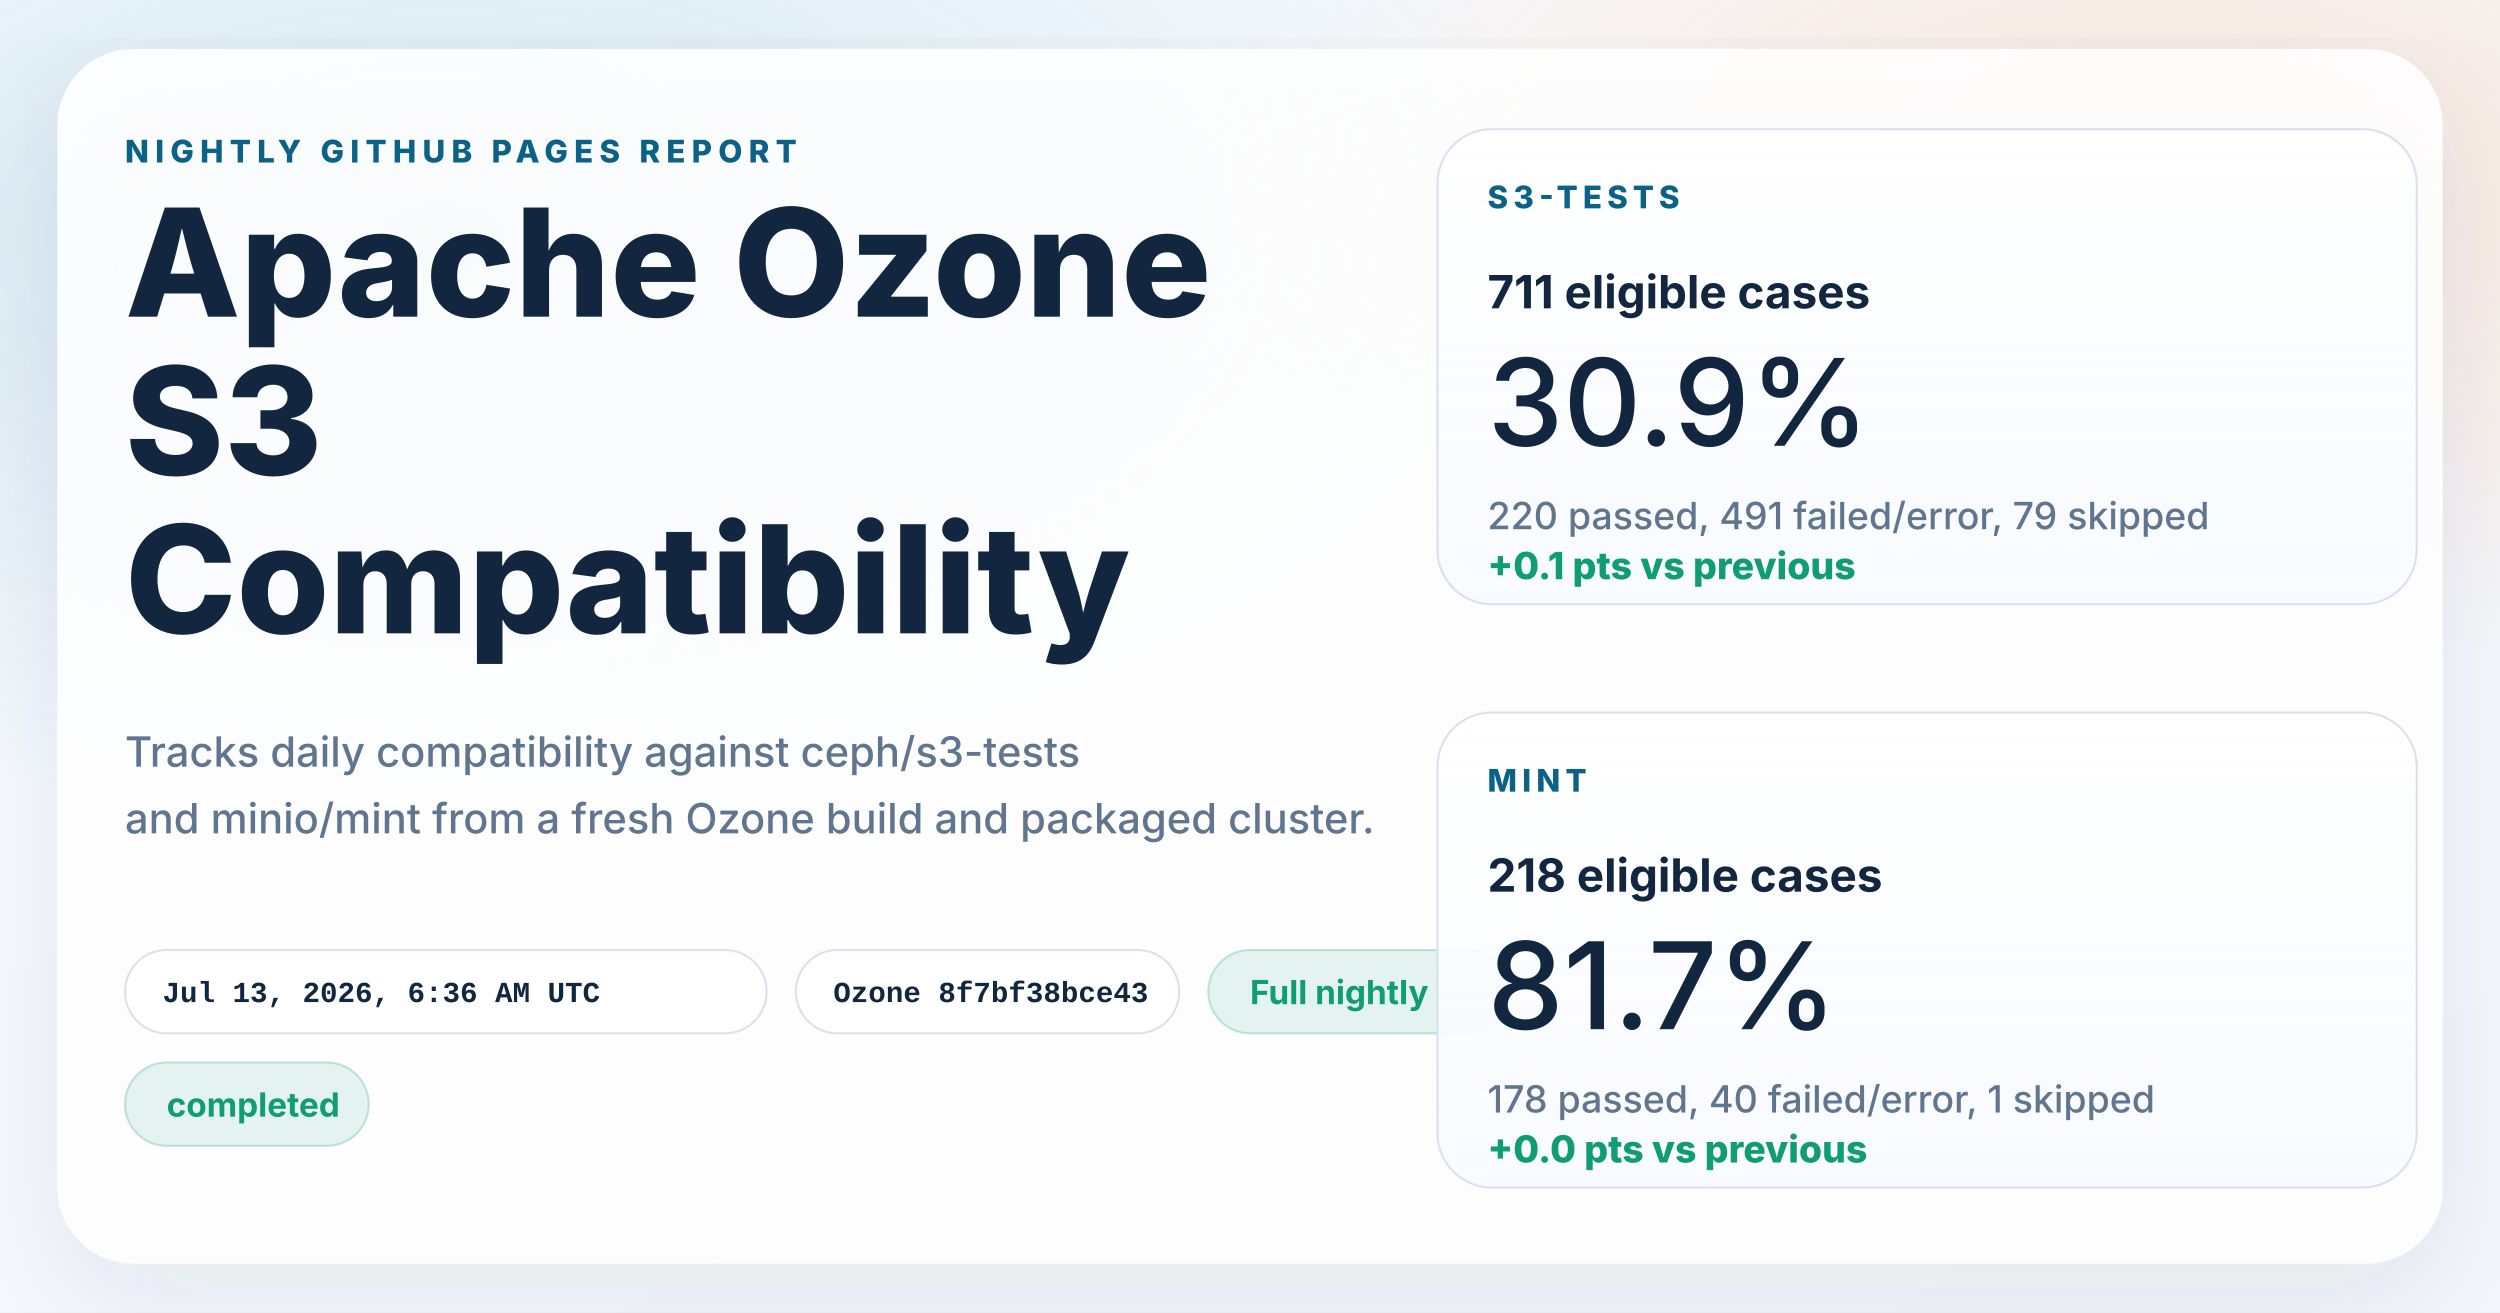
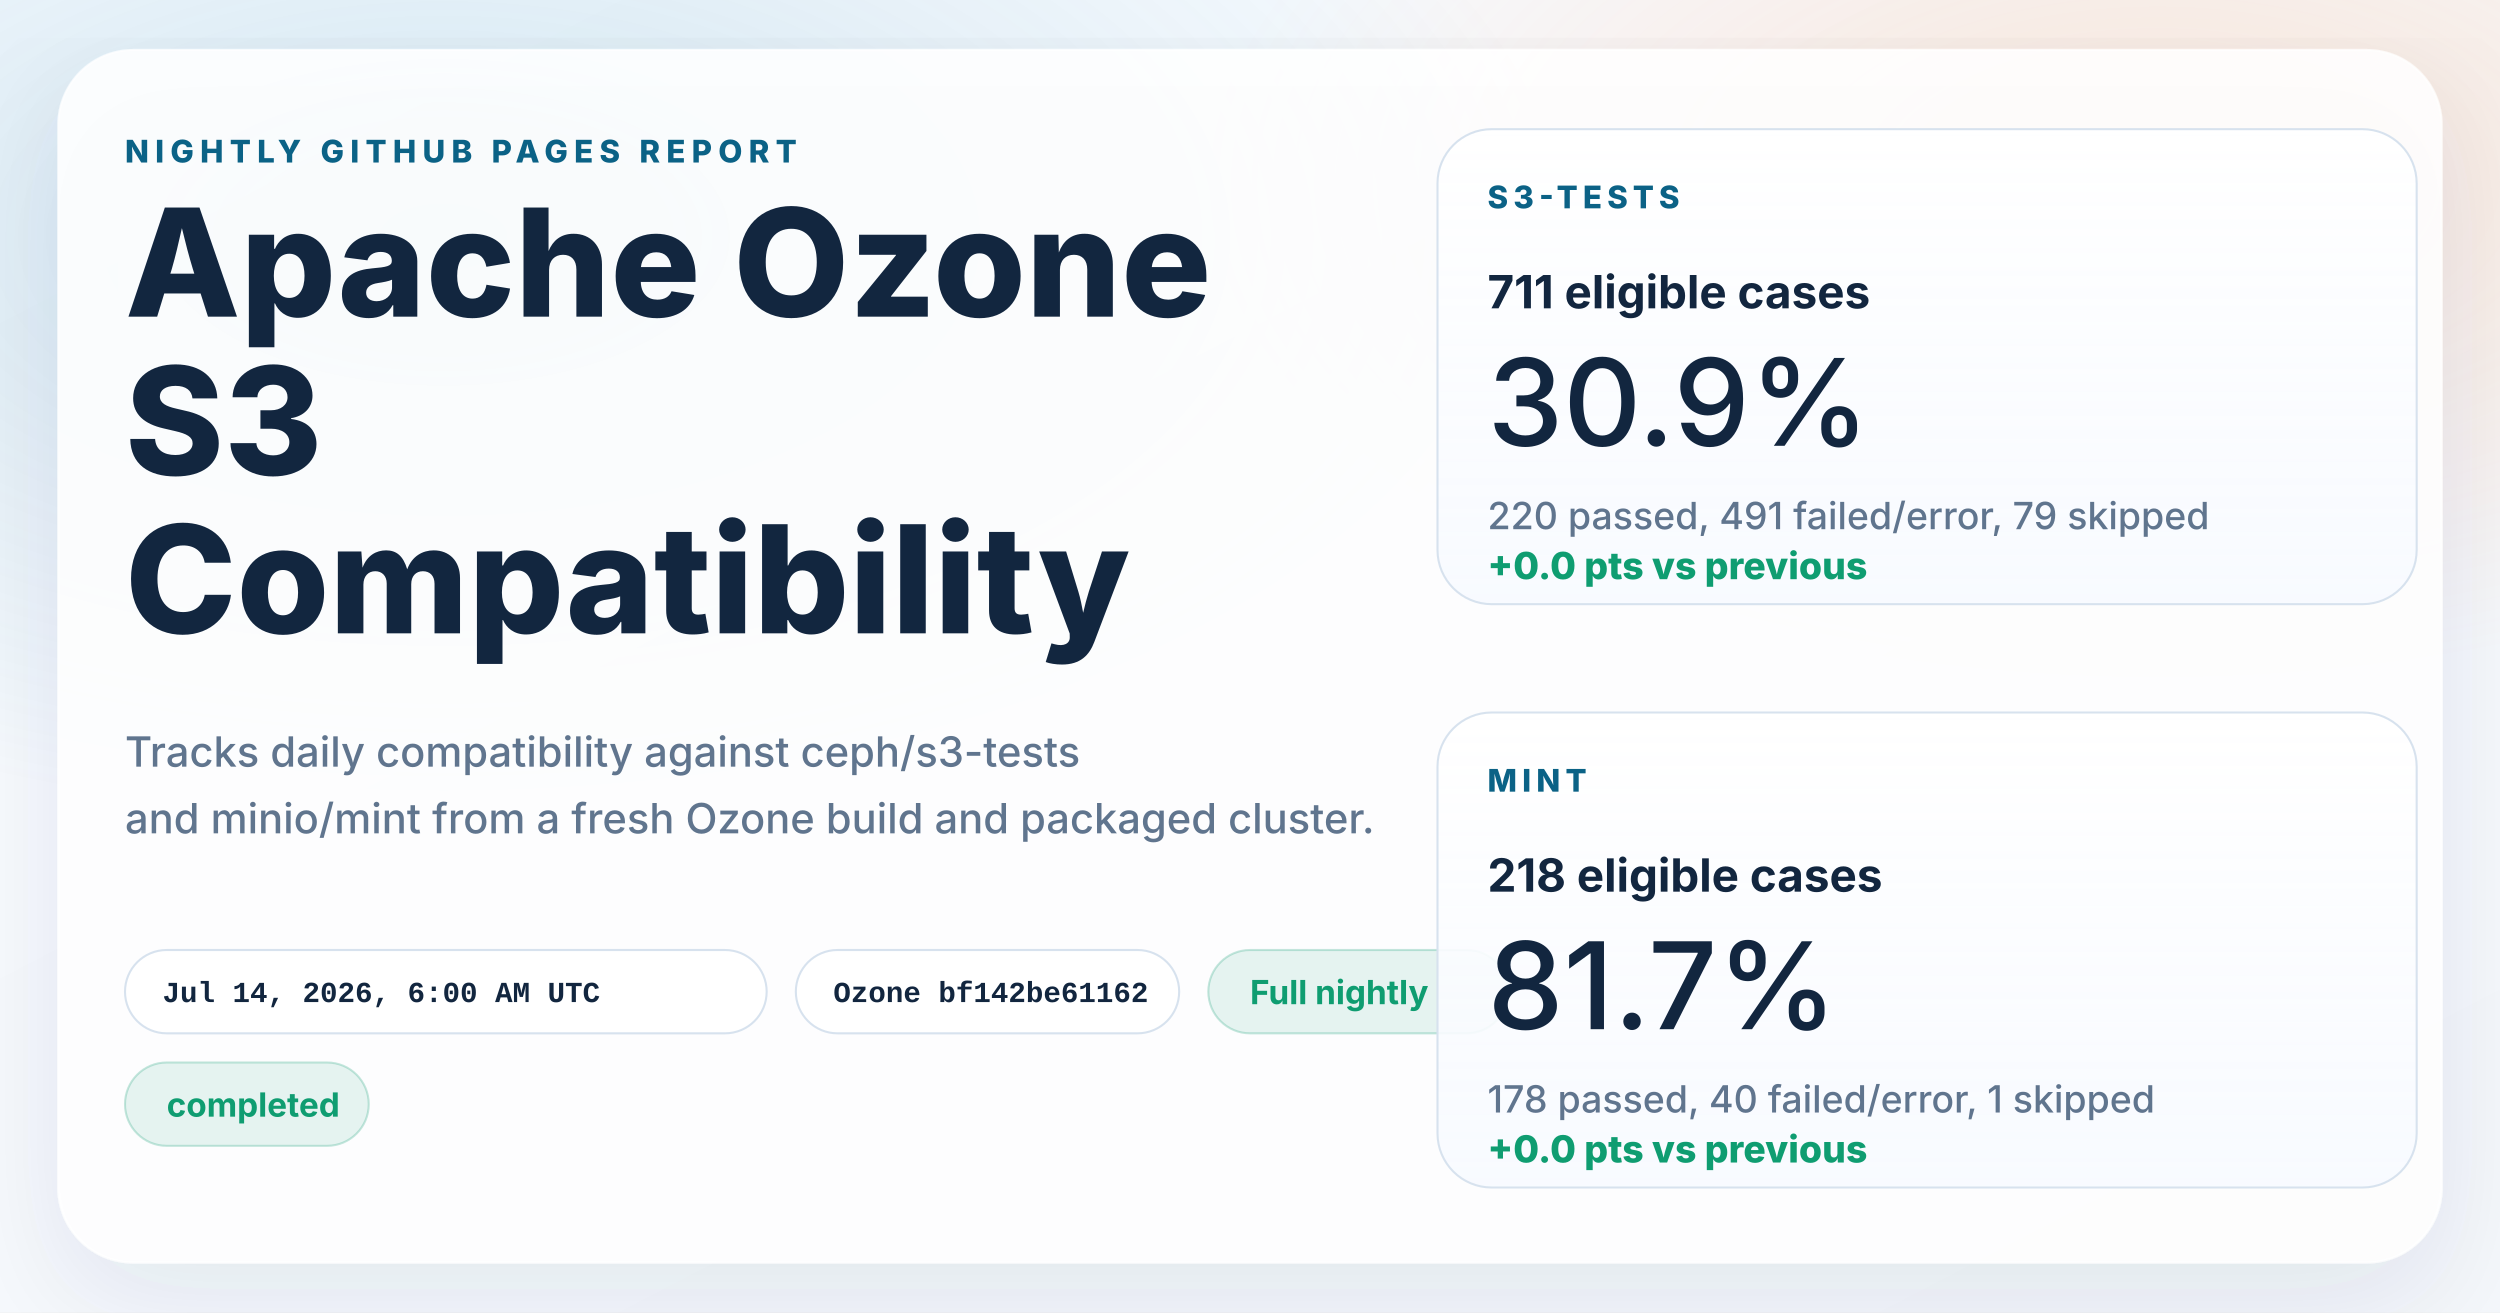
<svg xmlns="http://www.w3.org/2000/svg" width="1200" height="630" viewBox="0 0 1200 630" role="img" aria-labelledby="title desc">
  <defs>
    <linearGradient id="page" x1="0%" y1="0%" x2="100%" y2="100%">
      <stop offset="0%" stop-color="#f8fbff" />
      <stop offset="100%" stop-color="#f4f7fb" />
    </linearGradient>
    <radialGradient id="glowBlue" cx="18%" cy="18%" r="45%">
      <stop offset="0%" stop-color="#0d7fab" stop-opacity="0.16" />
      <stop offset="100%" stop-color="#0d7fab" stop-opacity="0" />
    </radialGradient>
    <radialGradient id="glowWarm" cx="86%" cy="14%" r="38%">
      <stop offset="0%" stop-color="#ff8a3d" stop-opacity="0.18" />
      <stop offset="100%" stop-color="#ff8a3d" stop-opacity="0" />
    </radialGradient>
    <linearGradient id="card" x1="0%" y1="0%" x2="0%" y2="100%">
      <stop offset="0%" stop-color="#ffffff" stop-opacity="0.96" />
      <stop offset="100%" stop-color="#f7faff" stop-opacity="0.88" />
    </linearGradient>
    <filter id="shadow" x="-10%" y="-10%" width="120%" height="120%">
      <feDropShadow dx="0" dy="18" stdDeviation="28" flood-color="#102d4c" flood-opacity="0.10" />
    </filter>
  </defs>
  <rect width="1200" height="630" fill="url(#page)" />
  <rect width="1200" height="630" fill="url(#glowBlue)" />
  <rect width="1200" height="630" fill="url(#glowWarm)" />
  <g filter="url(#shadow)">
    <rect x="28" y="24" width="1144" height="582" rx="36" fill="#ffffff" fill-opacity="0.86" stroke="#ffffff" stroke-opacity="0.75" />
  </g>
  <g font-family="system-ui, -apple-system, BlinkMacSystemFont, 'Segoe UI', sans-serif" fill="#12263f">
    <text x="60" y="78" font-size="15" font-weight="800" letter-spacing="3" fill="#0b6286">NIGHTLY GITHUB PAGES REPORT</text>
    <text x="60" y="152" font-size="72" font-weight="800">Apache Ozone</text>
    <text x="60" y="228" font-size="72" font-weight="800">S3</text>
    <text x="60" y="304" font-size="72" font-weight="800">Compatibility</text>
    <text x="60" y="368" font-size="20" font-weight="500" fill="#60758e">Tracks daily compatibility against ceph/s3-tests</text>
    <text x="60" y="400" font-size="20" font-weight="500" fill="#60758e">and minio/mint from a fresh Ozone build and packaged cluster.</text>
  </g>
  <g font-family="'SFMono-Regular', Consolas, 'Liberation Mono', monospace" font-size="14" font-weight="600">
    <g transform="translate(60 456)">
      <rect width="308" height="40" rx="20" fill="#ffffff" fill-opacity="0.94" stroke="#d7e2ee" />
-       <text x="18" y="25" fill="#12263f">Jul 13, 2026, 6:36 AM UTC</text>
+       <text x="18" y="25" fill="#12263f">Jul 14, 2026, 6:00 AM UTC</text>
    </g>
    <g transform="translate(382 456)">
      <rect width="184" height="40" rx="20" fill="#ffffff" fill-opacity="0.94" stroke="#d7e2ee" />
-       <text x="18" y="25" fill="#12263f">Ozone 8f7bf38bce43</text>
+       <text x="18" y="25" fill="#12263f">Ozone bf142be61162</text>
    </g>
  </g>
  <g font-family="system-ui, -apple-system, BlinkMacSystemFont, 'Segoe UI', sans-serif" font-size="16" font-weight="700">
    <g transform="translate(580 456)">
      <rect width="144" height="40" rx="20" fill="#0f9d71" fill-opacity="0.10" stroke="#0f9d71" stroke-opacity="0.24" />
      <text x="20" y="26" fill="#0f9d71">Full nightly</text>
    </g>
    <g transform="translate(60 510)">
      <rect width="117" height="40" rx="20" fill="#0f9d71" fill-opacity="0.10" stroke="#0f9d71" stroke-opacity="0.24" />
      <text x="20" y="26" fill="#0f9d71">completed</text>
    </g>
  </g>
  <g font-family="system-ui, -apple-system, BlinkMacSystemFont, 'Segoe UI', sans-serif" fill="#12263f">
    <g transform="translate(690 62)">
      <rect width="470" height="228" rx="26" fill="url(#card)" stroke="#d7e2ee" />
      <text x="24" y="38" font-size="15" font-weight="800" letter-spacing="2.5" fill="#0b6286">S3-TESTS</text>
      <text x="24" y="86" font-size="22" font-weight="700">711 eligible cases</text>
      <text x="24" y="152" font-size="58" font-weight="500">30.9%</text>
      <text x="24" y="192" font-size="18" font-weight="500" fill="#60758e">220 passed, 491 failed/error, 79 skipped</text>
-       <text x="24" y="216" font-size="18" font-weight="800" fill="#0f9d71">+0.1 pts vs previous</text>
+       <text x="24" y="216" font-size="18" font-weight="800" fill="#0f9d71">+0.0 pts vs previous</text>
    </g>
    <g transform="translate(690 342)">
      <rect width="470" height="228" rx="26" fill="url(#card)" stroke="#d7e2ee" />
      <text x="24" y="38" font-size="15" font-weight="800" letter-spacing="2.5" fill="#0b6286">MINT</text>
      <text x="24" y="86" font-size="22" font-weight="700">218 eligible cases</text>
      <text x="24" y="152" font-size="58" font-weight="500">81.7%</text>
      <text x="24" y="192" font-size="18" font-weight="500" fill="#60758e">178 passed, 40 failed/error, 1 skipped</text>
      <text x="24" y="216" font-size="18" font-weight="800" fill="#0f9d71">+0.0 pts vs previous</text>
    </g>
  </g>
</svg>
